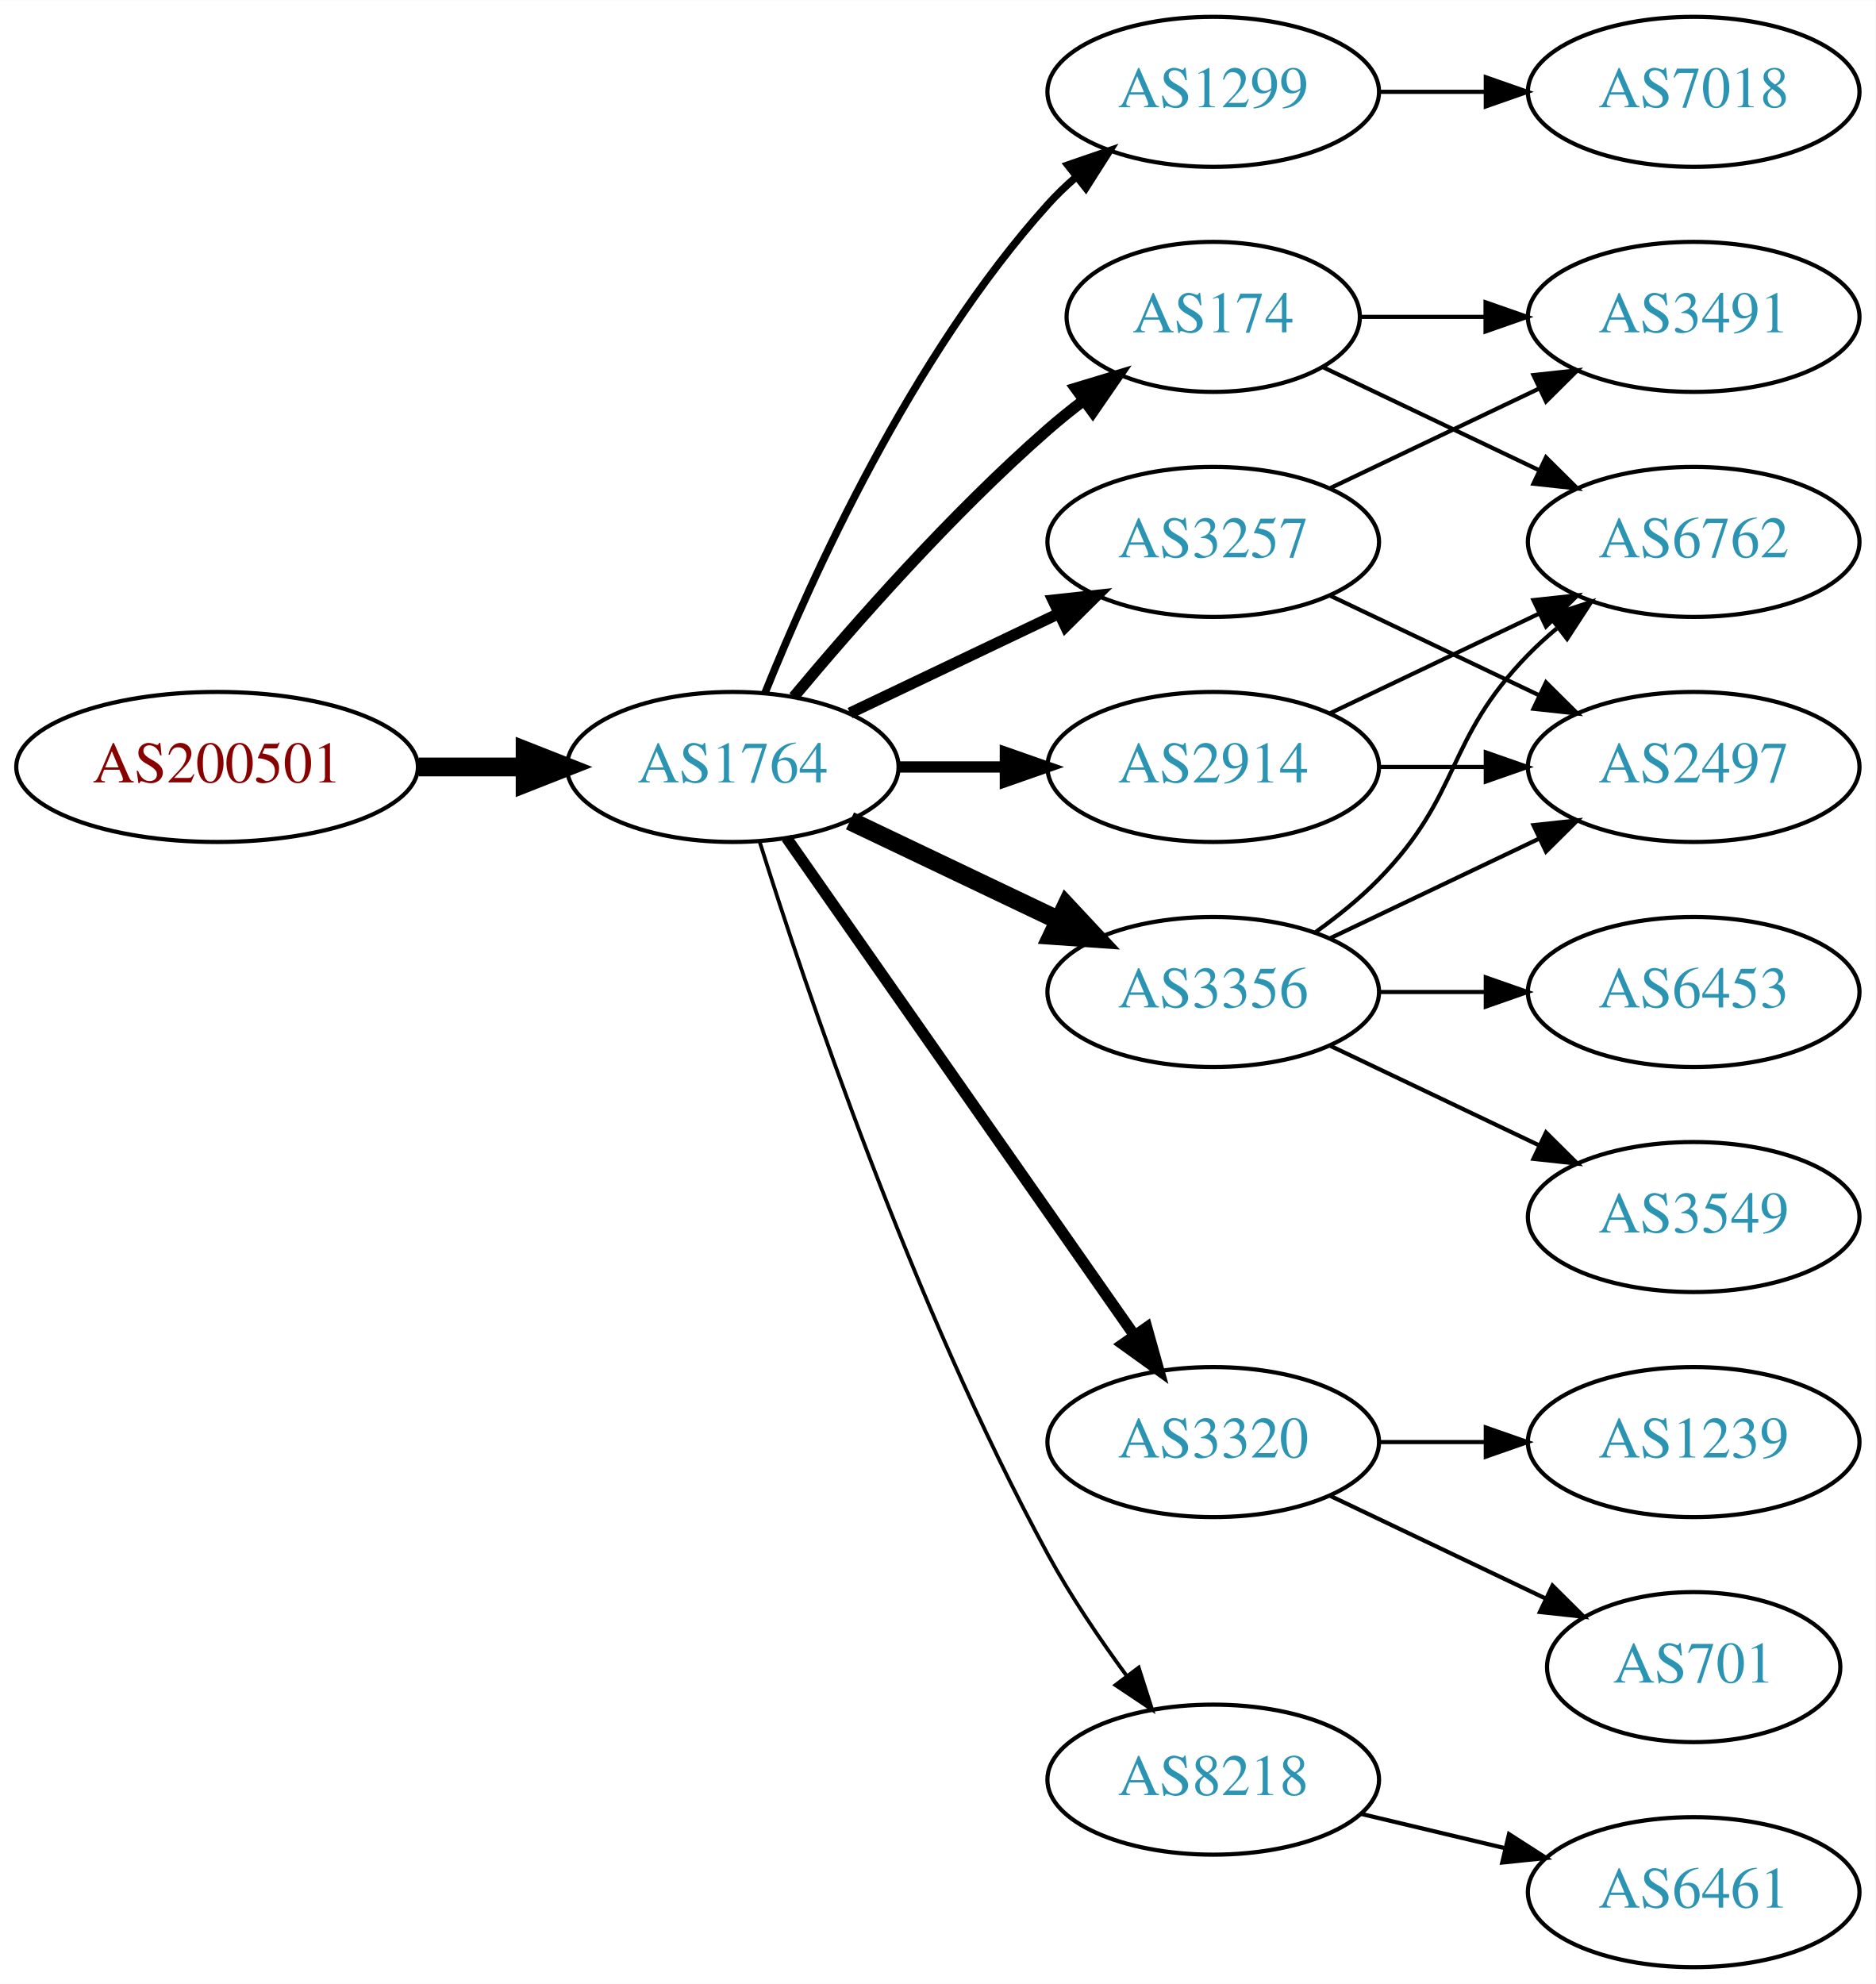
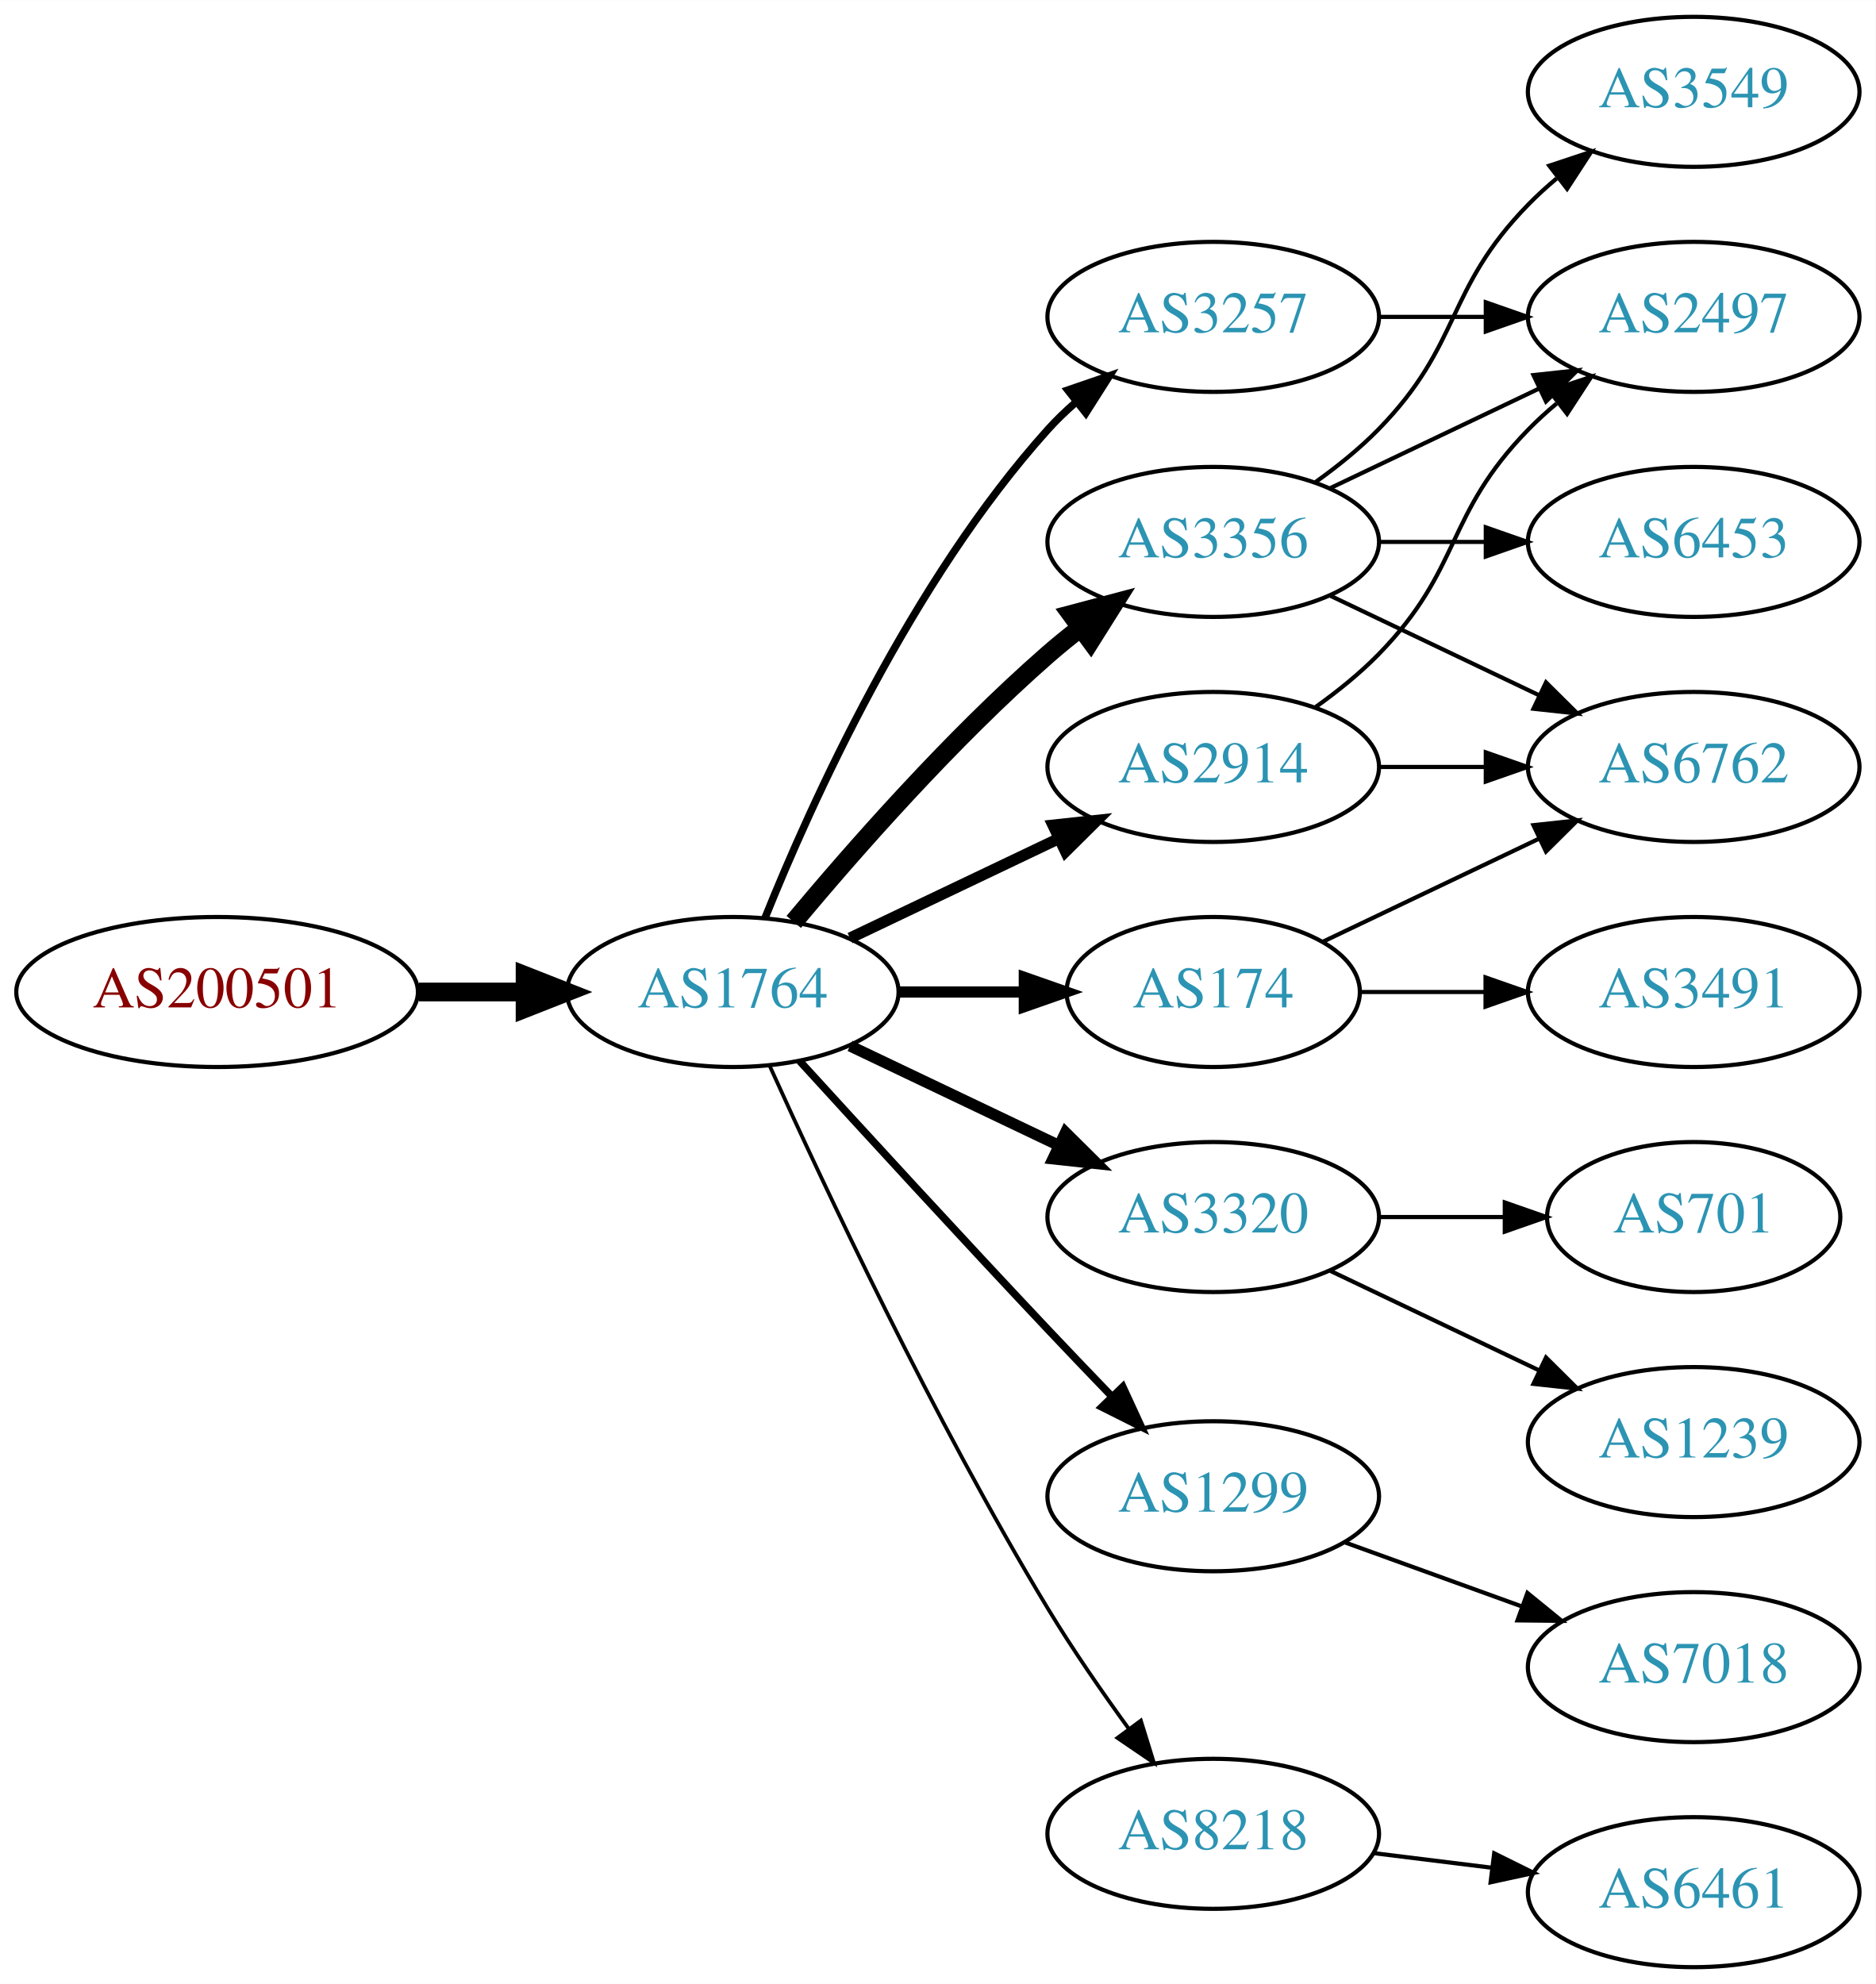
<svg xmlns="http://www.w3.org/2000/svg" xmlns:xlink="http://www.w3.org/1999/xlink" width="450pt" height="476pt" viewBox="0.00 0.00 450.07 476.00">
  <g id="graph0" class="graph" transform="scale(1 1) rotate(0) translate(4 472)">
    <polygon fill="white" stroke="none" points="-4,4 -4,-472 446.07,-472 446.07,4 -4,4" />
    <g id="node1" class="node">
      <g id="a_node1">
        <a xlink:href="/asn/200501" xlink:title="AS200501 ~ Four Telecom Services GmbH &amp; Co KG [AT]">
-           <ellipse fill="#ffffff" stroke="black" cx="48.096" cy="-288" rx="48.192" ry="18" />
-           <text text-anchor="middle" x="48.096" y="-284.3" font-family="Times,serif" font-size="14.00" fill="#880000">AS200501</text>
+           <ellipse fill="#ffffff" stroke="black" cx="48.096" cy="-234" rx="48.192" ry="18" />
+           <text text-anchor="middle" x="48.096" y="-230.3" font-family="Times,serif" font-size="14.00" fill="#880000">AS200501</text>
        </a>
      </g>
    </g>
    <g id="node2" class="node">
      <g id="a_node2">
        <a xlink:href="/asn/1764" xlink:title="AS1764 ~ NEXTLAYER-AS [AT]">
-           <ellipse fill="#ffffff" stroke="black" cx="171.838" cy="-288" rx="39.794" ry="18" />
-           <text text-anchor="middle" x="171.838" y="-284.3" font-family="Times,serif" font-size="14.00" fill="#2c94b3">AS1764</text>
+           <ellipse fill="#ffffff" stroke="black" cx="171.838" cy="-234" rx="39.794" ry="18" />
+           <text text-anchor="middle" x="171.838" y="-230.3" font-family="Times,serif" font-size="14.00" fill="#2c94b3">AS1764</text>
        </a>
      </g>
    </g>
    <g id="edge1" class="edge">
-       <path fill="none" stroke="black" stroke-width="4.5" d="M96.513,-288C104.867,-288 113.577,-288 121.969,-288" />
-       <polygon fill="black" stroke="black" stroke-width="4.5" points="122.004,-291.938 132.004,-288 122.004,-284.063 122.004,-291.938" />
+       <path fill="none" stroke="black" stroke-width="4.5" d="M96.513,-234C104.867,-234 113.577,-234 121.969,-234" />
+       <polygon fill="black" stroke="black" stroke-width="4.5" points="122.004,-237.938 132.004,-234 122.004,-230.063 122.004,-237.938" />
    </g>
    <g id="node3" class="node">
      <g id="a_node3">
-         <a xlink:href="/asn/1299" xlink:title="AS1299 ~ Telia Carrier [EU]">
-           <ellipse fill="#ffffff" stroke="black" cx="287.131" cy="-450" rx="39.794" ry="18" />
-           <text text-anchor="middle" x="287.131" y="-446.3" font-family="Times,serif" font-size="14.00" fill="#2c94b3">AS1299</text>
+         <a xlink:href="/asn/3257" xlink:title="AS3257 ~ GTT [DE]">
+           <ellipse fill="#ffffff" stroke="black" cx="287.131" cy="-396" rx="39.794" ry="18" />
+           <text text-anchor="middle" x="287.131" y="-392.3" font-family="Times,serif" font-size="14.00" fill="#2c94b3">AS3257</text>
        </a>
      </g>
    </g>
    <g id="edge2" class="edge">
-       <path fill="none" stroke="black" stroke-width="1.8" d="M179.586,-305.787C190.637,-333.243 214.69,-386.578 247.484,-423 249.487,-425.224 251.706,-427.363 254.038,-429.397" />
-       <polygon fill="black" stroke="black" stroke-width="1.8" points="252.236,-432.433 262.257,-435.873 256.569,-426.935 252.236,-432.433" />
+       <path fill="none" stroke="black" stroke-width="1.8" d="M179.586,-251.787C190.637,-279.243 214.69,-332.578 247.484,-369 249.487,-371.224 251.706,-373.363 254.038,-375.397" />
+       <polygon fill="black" stroke="black" stroke-width="1.8" points="252.236,-378.433 262.257,-381.873 256.569,-372.935 252.236,-378.433" />
    </g>
    <g id="node4" class="node">
      <g id="a_node4">
        <a xlink:href="/asn/2914" xlink:title="AS2914 ~ NTT America, Inc. [US]">
          <ellipse fill="#ffffff" stroke="black" cx="287.131" cy="-288" rx="39.794" ry="18" />
          <text text-anchor="middle" x="287.131" y="-284.3" font-family="Times,serif" font-size="14.00" fill="#2c94b3">AS2914</text>
        </a>
      </g>
    </g>
    <g id="edge3" class="edge">
-       <path fill="none" stroke="black" stroke-width="2.7" d="M211.51,-288C219.713,-288 228.477,-288 237.009,-288" />
-       <polygon fill="black" stroke="black" stroke-width="2.7" points="237.248,-291.5 247.248,-288 237.248,-284.5 237.248,-291.5" />
+       <path fill="none" stroke="black" stroke-width="2.7" d="M199.974,-246.934C214.968,-254.081 233.789,-263.052 250.013,-270.785" />
+       <polygon fill="black" stroke="black" stroke-width="2.7" points="248.683,-274.028 259.216,-275.171 251.695,-267.709 248.683,-274.028" />
    </g>
    <g id="node5" class="node">
      <g id="a_node5">
-         <a xlink:href="/asn/174" xlink:title="AS174 ~ Cogent Communications [US]">
-           <ellipse fill="#ffffff" stroke="black" cx="287.131" cy="-396" rx="35.194" ry="18" />
-           <text text-anchor="middle" x="287.131" y="-392.3" font-family="Times,serif" font-size="14.00" fill="#2c94b3">AS174</text>
+         <a xlink:href="/asn/3356" xlink:title="AS3356 ~ Level 3 Parent, LLC [US]">
+           <ellipse fill="#ffffff" stroke="black" cx="287.131" cy="-342" rx="39.794" ry="18" />
+           <text text-anchor="middle" x="287.131" y="-338.3" font-family="Times,serif" font-size="14.00" fill="#2c94b3">AS3356</text>
        </a>
      </g>
    </g>
    <g id="edge4" class="edge">
-       <path fill="none" stroke="black" stroke-width="2.7" d="M186.468,-304.817C200.751,-321.929 224.297,-348.745 247.484,-369 250.154,-371.332 253.027,-373.648 255.957,-375.886" />
-       <polygon fill="black" stroke="black" stroke-width="2.7" points="254.108,-378.87 264.249,-381.939 258.235,-373.216 254.108,-378.87" />
+       <path fill="none" stroke="black" stroke-width="4.5" d="M186.468,-250.817C200.751,-267.929 224.297,-294.745 247.484,-315 249.95,-317.154 252.589,-319.294 255.286,-321.372" />
+       <polygon fill="black" stroke="black" stroke-width="4.5" points="253.052,-324.616 263.44,-327.37 257.718,-318.273 253.052,-324.616" />
    </g>
    <g id="node6" class="node">
      <g id="a_node6">
-         <a xlink:href="/asn/3356" xlink:title="AS3356 ~ Level 3 Parent, LLC [US]">
-           <ellipse fill="#ffffff" stroke="black" cx="287.131" cy="-234" rx="39.794" ry="18" />
-           <text text-anchor="middle" x="287.131" y="-230.3" font-family="Times,serif" font-size="14.00" fill="#2c94b3">AS3356</text>
+         <a xlink:href="/asn/3320" xlink:title="AS3320 ~ DTAG [DE]">
+           <ellipse fill="#ffffff" stroke="black" cx="287.131" cy="-180" rx="39.794" ry="18" />
+           <text text-anchor="middle" x="287.131" y="-176.3" font-family="Times,serif" font-size="14.00" fill="#2c94b3">AS3320</text>
        </a>
      </g>
    </g>
    <g id="edge5" class="edge">
-       <path fill="none" stroke="black" stroke-width="4.5" d="M199.974,-275.066C214.968,-267.919 233.789,-258.948 250.013,-251.215" />
-       <polygon fill="black" stroke="black" stroke-width="4.5" points="251.883,-254.686 259.216,-246.829 248.495,-247.577 251.883,-254.686" />
+       <path fill="none" stroke="black" stroke-width="2.7" d="M199.974,-221.066C214.968,-213.919 233.789,-204.948 250.013,-197.215" />
+       <polygon fill="black" stroke="black" stroke-width="2.7" points="251.695,-200.291 259.216,-192.829 248.683,-193.972 251.695,-200.291" />
    </g>
    <g id="node7" class="node">
      <g id="a_node7">
-         <a xlink:href="/asn/3320" xlink:title="AS3320 ~ DTAG [DE]">
-           <ellipse fill="#ffffff" stroke="black" cx="287.131" cy="-126" rx="39.794" ry="18" />
-           <text text-anchor="middle" x="287.131" y="-122.3" font-family="Times,serif" font-size="14.00" fill="#2c94b3">AS3320</text>
+         <a xlink:href="/asn/1299" xlink:title="AS1299 ~ Telia Carrier [EU]">
+           <ellipse fill="#ffffff" stroke="black" cx="287.131" cy="-113" rx="39.794" ry="18" />
+           <text text-anchor="middle" x="287.131" y="-109.3" font-family="Times,serif" font-size="14.00" fill="#2c94b3">AS1299</text>
        </a>
      </g>
    </g>
    <g id="edge6" class="edge">
-       <path fill="none" stroke="black" stroke-width="2.7" d="M184.748,-270.969C204.67,-242.483 244.859,-185.015 268.209,-151.626" />
-       <polygon fill="black" stroke="black" stroke-width="2.7" points="271.176,-153.491 274.039,-143.29 265.44,-149.479 271.176,-153.491" />
+       <path fill="none" stroke="black" stroke-width="1.8" d="M187.879,-217.45C202.875,-201.005 226.617,-175.115 247.484,-153 252.382,-147.809 257.673,-142.282 262.722,-137.045" />
+       <polygon fill="black" stroke="black" stroke-width="1.8" points="265.435,-139.274 269.872,-129.653 260.404,-134.407 265.435,-139.274" />
    </g>
    <g id="node8" class="node">
      <g id="a_node8">
-         <a xlink:href="/asn/3257" xlink:title="AS3257 ~ GTT [DE]">
-           <ellipse fill="#ffffff" stroke="black" cx="287.131" cy="-342" rx="39.794" ry="18" />
-           <text text-anchor="middle" x="287.131" y="-338.3" font-family="Times,serif" font-size="14.00" fill="#2c94b3">AS3257</text>
+         <a xlink:href="/asn/174" xlink:title="AS174 ~ Cogent Communications [US]">
+           <ellipse fill="#ffffff" stroke="black" cx="287.131" cy="-234" rx="35.194" ry="18" />
+           <text text-anchor="middle" x="287.131" y="-230.3" font-family="Times,serif" font-size="14.00" fill="#2c94b3">AS174</text>
        </a>
      </g>
    </g>
    <g id="edge7" class="edge">
-       <path fill="none" stroke="black" stroke-width="2.7" d="M199.974,-300.934C214.968,-308.081 233.789,-317.052 250.013,-324.785" />
-       <polygon fill="black" stroke="black" stroke-width="2.7" points="248.683,-328.028 259.216,-329.171 251.695,-321.709 248.683,-328.028" />
+       <path fill="none" stroke="black" stroke-width="2.7" d="M211.51,-234C221.215,-234 231.706,-234 241.669,-234" />
+       <polygon fill="black" stroke="black" stroke-width="2.7" points="241.805,-237.5 251.805,-234 241.805,-230.5 241.805,-237.5" />
    </g>
    <g id="node9" class="node">
      <g id="a_node9">
        <a xlink:href="/asn/8218" xlink:title="AS8218 ~ legacy Neotelecoms [FR]">
-           <ellipse fill="#ffffff" stroke="black" cx="287.131" cy="-45" rx="39.794" ry="18" />
-           <text text-anchor="middle" x="287.131" y="-41.3" font-family="Times,serif" font-size="14.00" fill="#2c94b3">AS8218</text>
+           <ellipse fill="#ffffff" stroke="black" cx="287.131" cy="-32" rx="39.794" ry="18" />
+           <text text-anchor="middle" x="287.131" y="-28.3" font-family="Times,serif" font-size="14.00" fill="#2c94b3">AS8218</text>
        </a>
      </g>
    </g>
    <g id="edge8" class="edge">
-       <path fill="none" stroke="black" stroke-width="0.9" d="M178.259,-270.159C189.03,-235.854 214.921,-158.797 247.484,-99 252.916,-89.026 259.89,-78.731 266.416,-69.84" />
-       <polygon fill="black" stroke="black" stroke-width="0.9" points="269.249,-71.895 272.47,-61.802 263.658,-67.684 269.249,-71.895" />
-     </g>
-     <g id="node12" class="node">
-       <g id="a_node12">
-         <a xlink:href="/asn/7018" xlink:title="AS7018 ~ AT&amp;T Services, Inc. [US]">
-           <ellipse fill="#ffffff" stroke="black" cx="402.424" cy="-450" rx="39.794" ry="18" />
-           <text text-anchor="middle" x="402.424" y="-446.3" font-family="Times,serif" font-size="14.00" fill="#2c94b3">AS7018</text>
-         </a>
-       </g>
-     </g>
-     <g id="edge11" class="edge">
-       <path fill="none" stroke="black" d="M326.803,-450C335.006,-450 343.77,-450 352.302,-450" />
-       <polygon fill="black" stroke="black" points="352.541,-453.5 362.541,-450 352.541,-446.5 352.541,-453.5" />
+       <path fill="none" stroke="black" stroke-width="0.9" d="M180.725,-216.215C193.503,-187.94 220.072,-131.303 247.484,-86 253.364,-76.283 260.442,-66.048 266.924,-57.132" />
+       <polygon fill="black" stroke="black" stroke-width="0.9" points="269.77,-59.171 272.899,-49.049 264.141,-55.01 269.77,-59.171" />
    </g>
    <g id="node10" class="node">
      <g id="a_node10">
        <a xlink:href="/asn/2497" xlink:title="AS2497 ~ Internet Initiative Japan Inc. [JP]">
+           <ellipse fill="#ffffff" stroke="black" cx="402.424" cy="-396" rx="39.794" ry="18" />
+           <text text-anchor="middle" x="402.424" y="-392.3" font-family="Times,serif" font-size="14.00" fill="#2c94b3">AS2497</text>
+         </a>
+       </g>
+     </g>
+     <g id="edge9" class="edge">
+       <path fill="none" stroke="black" d="M326.803,-396C335.006,-396 343.77,-396 352.302,-396" />
+       <polygon fill="black" stroke="black" points="352.541,-399.5 362.541,-396 352.541,-392.5 352.541,-399.5" />
+     </g>
+     <g id="edge14" class="edge">
+       <path fill="none" stroke="black" d="M311.725,-302.389C316.981,-306.148 322.313,-310.437 326.777,-315 346.95,-335.617 342.605,-348.383 362.777,-369 364.87,-371.139 367.154,-373.218 369.53,-375.21" />
+       <polygon fill="black" stroke="black" points="367.774,-378.275 377.83,-381.611 372.049,-372.732 367.774,-378.275" />
+     </g>
+     <g id="node13" class="node">
+       <g id="a_node13">
+         <a xlink:href="/asn/6762" xlink:title="AS6762 ~ TELECOM ITALIA SPARKLE S.p.A. [IT]">
          <ellipse fill="#ffffff" stroke="black" cx="402.424" cy="-288" rx="39.794" ry="18" />
-           <text text-anchor="middle" x="402.424" y="-284.3" font-family="Times,serif" font-size="14.00" fill="#2c94b3">AS2497</text>
-         </a>
-       </g>
-     </g>
-     <g id="edge9" class="edge">
+           <text text-anchor="middle" x="402.424" y="-284.3" font-family="Times,serif" font-size="14.00" fill="#2c94b3">AS6762</text>
+         </a>
+       </g>
+     </g>
+     <g id="edge15" class="edge">
      <path fill="none" stroke="black" d="M326.803,-288C335.006,-288 343.77,-288 352.302,-288" />
      <polygon fill="black" stroke="black" points="352.541,-291.5 362.541,-288 352.541,-284.5 352.541,-291.5" />
    </g>
+     <g id="edge11" class="edge">
+       <path fill="none" stroke="black" d="M315.267,-354.934C330.261,-362.081 349.082,-371.052 365.306,-378.785" />
+       <polygon fill="black" stroke="black" points="363.976,-382.028 374.509,-383.171 366.988,-375.709 363.976,-382.028" />
+     </g>
    <g id="node11" class="node">
      <g id="a_node11">
-         <a xlink:href="/asn/6762" xlink:title="AS6762 ~ TELECOM ITALIA SPARKLE S.p.A. [IT]">
+         <a xlink:href="/asn/3549" xlink:title="AS3549 ~ Level 3 Parent, LLC [US]">
+           <ellipse fill="#ffffff" stroke="black" cx="402.424" cy="-450" rx="39.794" ry="18" />
+           <text text-anchor="middle" x="402.424" y="-446.3" font-family="Times,serif" font-size="14.00" fill="#2c94b3">AS3549</text>
+         </a>
+       </g>
+     </g>
+     <g id="edge10" class="edge">
+       <path fill="none" stroke="black" d="M311.725,-356.389C316.981,-360.148 322.313,-364.437 326.777,-369 346.95,-389.617 342.605,-402.383 362.777,-423 364.87,-425.139 367.154,-427.218 369.53,-429.21" />
+       <polygon fill="black" stroke="black" points="367.774,-432.275 377.83,-435.611 372.049,-426.732 367.774,-432.275" />
+     </g>
+     <g id="node12" class="node">
+       <g id="a_node12">
+         <a xlink:href="/asn/6453" xlink:title="AS6453 ~ TATA COMMUNICATIONS (AMERICA) INC [US]">
          <ellipse fill="#ffffff" stroke="black" cx="402.424" cy="-342" rx="39.794" ry="18" />
-           <text text-anchor="middle" x="402.424" y="-338.3" font-family="Times,serif" font-size="14.00" fill="#2c94b3">AS6762</text>
-         </a>
-       </g>
-     </g>
-     <g id="edge10" class="edge">
-       <path fill="none" stroke="black" d="M315.267,-300.934C330.261,-308.081 349.082,-317.052 365.306,-324.785" />
-       <polygon fill="black" stroke="black" points="363.976,-328.028 374.509,-329.171 366.988,-321.709 363.976,-328.028" />
-     </g>
-     <g id="edge15" class="edge">
-       <path fill="none" stroke="black" d="M313.556,-383.881C328.859,-376.587 348.582,-367.186 365.464,-359.14" />
-       <polygon fill="black" stroke="black" points="366.983,-362.293 374.504,-354.831 363.971,-355.974 366.983,-362.293" />
+           <text text-anchor="middle" x="402.424" y="-338.3" font-family="Times,serif" font-size="14.00" fill="#2c94b3">AS6453</text>
+         </a>
+       </g>
+     </g>
+     <g id="edge12" class="edge">
+       <path fill="none" stroke="black" d="M326.803,-342C335.006,-342 343.77,-342 352.302,-342" />
+       <polygon fill="black" stroke="black" points="352.541,-345.5 362.541,-342 352.541,-338.5 352.541,-345.5" />
+     </g>
+     <g id="edge13" class="edge">
+       <path fill="none" stroke="black" d="M315.267,-329.066C330.261,-321.919 349.082,-312.948 365.306,-305.215" />
+       <polygon fill="black" stroke="black" points="366.988,-308.291 374.509,-300.829 363.976,-301.972 366.988,-308.291" />
    </g>
    <g id="node15" class="node">
      <g id="a_node15">
-         <a xlink:href="/asn/3491" xlink:title="AS3491 ~ PCCW Global, Inc. [US]">
-           <ellipse fill="#ffffff" stroke="black" cx="402.424" cy="-396" rx="39.794" ry="18" />
-           <text text-anchor="middle" x="402.424" y="-392.3" font-family="Times,serif" font-size="14.00" fill="#2c94b3">AS3491</text>
-         </a>
-       </g>
-     </g>
-     <g id="edge14" class="edge">
-       <path fill="none" stroke="black" d="M322.43,-396C331.807,-396 342.158,-396 352.192,-396" />
-       <polygon fill="black" stroke="black" points="352.481,-399.5 362.481,-396 352.481,-392.5 352.481,-399.5" />
-     </g>
-     <g id="edge19" class="edge">
-       <path fill="none" stroke="black" d="M315.267,-246.934C330.261,-254.081 349.082,-263.052 365.306,-270.785" />
-       <polygon fill="black" stroke="black" points="363.976,-274.028 374.509,-275.171 366.988,-267.709 363.976,-274.028" />
-     </g>
-     <g id="edge17" class="edge">
-       <path fill="none" stroke="black" d="M311.725,-248.389C316.981,-252.148 322.313,-256.437 326.777,-261 346.95,-281.617 342.605,-294.383 362.777,-315 364.87,-317.139 367.154,-319.218 369.53,-321.21" />
-       <polygon fill="black" stroke="black" points="367.774,-324.275 377.83,-327.611 372.049,-318.732 367.774,-324.275" />
-     </g>
-     <g id="node16" class="node">
-       <g id="a_node16">
-         <a xlink:href="/asn/3549" xlink:title="AS3549 ~ Level 3 Parent, LLC [US]">
-           <ellipse fill="#ffffff" stroke="black" cx="402.424" cy="-180" rx="39.794" ry="18" />
-           <text text-anchor="middle" x="402.424" y="-176.3" font-family="Times,serif" font-size="14.00" fill="#2c94b3">AS3549</text>
-         </a>
-       </g>
-     </g>
-     <g id="edge16" class="edge">
-       <path fill="none" stroke="black" d="M315.267,-221.066C330.261,-213.919 349.082,-204.948 365.306,-197.215" />
-       <polygon fill="black" stroke="black" points="366.988,-200.291 374.509,-192.829 363.976,-193.972 366.988,-200.291" />
-     </g>
-     <g id="node17" class="node">
-       <g id="a_node17">
-         <a xlink:href="/asn/6453" xlink:title="AS6453 ~ TATA COMMUNICATIONS (AMERICA) INC [US]">
-           <ellipse fill="#ffffff" stroke="black" cx="402.424" cy="-234" rx="39.794" ry="18" />
-           <text text-anchor="middle" x="402.424" y="-230.3" font-family="Times,serif" font-size="14.00" fill="#2c94b3">AS6453</text>
-         </a>
-       </g>
-     </g>
-     <g id="edge18" class="edge">
-       <path fill="none" stroke="black" d="M326.803,-234C335.006,-234 343.77,-234 352.302,-234" />
-       <polygon fill="black" stroke="black" points="352.541,-237.5 362.541,-234 352.541,-230.5 352.541,-237.5" />
-     </g>
-     <g id="node13" class="node">
-       <g id="a_node13">
-         <a xlink:href="/asn/701" xlink:title="AS701 ~ UUNET [US]">
-           <ellipse fill="#ffffff" stroke="black" cx="402.424" cy="-72" rx="35.194" ry="18" />
-           <text text-anchor="middle" x="402.424" y="-68.3" font-family="Times,serif" font-size="14.00" fill="#2c94b3">AS701</text>
-         </a>
-       </g>
-     </g>
-     <g id="edge12" class="edge">
-       <path fill="none" stroke="black" d="M315.267,-113.066C330.699,-105.71 350.185,-96.423 366.72,-88.541" />
-       <polygon fill="black" stroke="black" points="368.54,-91.551 376.062,-84.089 365.529,-85.232 368.54,-91.551" />
-     </g>
-     <g id="node14" class="node">
-       <g id="a_node14">
        <a xlink:href="/asn/1239" xlink:title="AS1239 ~ Sprint [US]">
          <ellipse fill="#ffffff" stroke="black" cx="402.424" cy="-126" rx="39.794" ry="18" />
          <text text-anchor="middle" x="402.424" y="-122.3" font-family="Times,serif" font-size="14.00" fill="#2c94b3">AS1239</text>
        </a>
      </g>
    </g>
-     <g id="edge13" class="edge">
-       <path fill="none" stroke="black" d="M326.803,-126C335.006,-126 343.77,-126 352.302,-126" />
-       <polygon fill="black" stroke="black" points="352.541,-129.5 362.541,-126 352.541,-122.5 352.541,-129.5" />
-     </g>
-     <g id="edge21" class="edge">
-       <path fill="none" stroke="black" d="M315.267,-329.066C330.261,-321.919 349.082,-312.948 365.306,-305.215" />
-       <polygon fill="black" stroke="black" points="366.988,-308.291 374.509,-300.829 363.976,-301.972 366.988,-308.291" />
+     <g id="edge17" class="edge">
+       <path fill="none" stroke="black" d="M315.267,-167.066C330.261,-159.919 349.082,-150.948 365.306,-143.215" />
+       <polygon fill="black" stroke="black" points="366.988,-146.291 374.509,-138.829 363.976,-139.972 366.988,-146.291" />
+     </g>
+     <g id="node16" class="node">
+       <g id="a_node16">
+         <a xlink:href="/asn/701" xlink:title="AS701 ~ UUNET [US]">
+           <ellipse fill="#ffffff" stroke="black" cx="402.424" cy="-180" rx="35.194" ry="18" />
+           <text text-anchor="middle" x="402.424" y="-176.3" font-family="Times,serif" font-size="14.00" fill="#2c94b3">AS701</text>
+         </a>
+       </g>
+     </g>
+     <g id="edge18" class="edge">
+       <path fill="none" stroke="black" d="M326.803,-180C336.508,-180 346.999,-180 356.962,-180" />
+       <polygon fill="black" stroke="black" points="357.098,-183.5 367.098,-180 357.098,-176.5 357.098,-183.5" />
+     </g>
+     <g id="node14" class="node">
+       <g id="a_node14">
+         <a xlink:href="/asn/7018" xlink:title="AS7018 ~ AT&amp;T Services, Inc. [US]">
+           <ellipse fill="#ffffff" stroke="black" cx="402.424" cy="-72" rx="39.794" ry="18" />
+           <text text-anchor="middle" x="402.424" y="-68.3" font-family="Times,serif" font-size="14.00" fill="#2c94b3">AS7018</text>
+         </a>
+       </g>
+     </g>
+     <g id="edge16" class="edge">
+       <path fill="none" stroke="black" d="M318.79,-101.905C331.762,-97.21 347.055,-91.676 360.936,-86.652" />
+       <polygon fill="black" stroke="black" points="362.529,-89.798 370.741,-83.104 360.146,-83.216 362.529,-89.798" />
    </g>
    <g id="edge20" class="edge">
-       <path fill="none" stroke="black" d="M315.267,-354.934C330.261,-362.081 349.082,-371.052 365.306,-378.785" />
-       <polygon fill="black" stroke="black" points="363.976,-382.028 374.509,-383.171 366.988,-375.709 363.976,-382.028" />
+       <path fill="none" stroke="black" d="M313.556,-246.119C328.859,-253.413 348.582,-262.814 365.464,-270.86" />
+       <polygon fill="black" stroke="black" points="363.971,-274.026 374.504,-275.169 366.983,-267.707 363.971,-274.026" />
+     </g>
+     <g id="node17" class="node">
+       <g id="a_node17">
+         <a xlink:href="/asn/3491" xlink:title="AS3491 ~ PCCW Global, Inc. [US]">
+           <ellipse fill="#ffffff" stroke="black" cx="402.424" cy="-234" rx="39.794" ry="18" />
+           <text text-anchor="middle" x="402.424" y="-230.3" font-family="Times,serif" font-size="14.00" fill="#2c94b3">AS3491</text>
+         </a>
+       </g>
+     </g>
+     <g id="edge19" class="edge">
+       <path fill="none" stroke="black" d="M322.43,-234C331.807,-234 342.158,-234 352.192,-234" />
+       <polygon fill="black" stroke="black" points="352.481,-237.5 362.481,-234 352.481,-230.5 352.481,-237.5" />
    </g>
    <g id="node18" class="node">
      <g id="a_node18">
        <a xlink:href="/asn/6461" xlink:title="AS6461 ~ Zayo Bandwidth [US]">
          <ellipse fill="#ffffff" stroke="black" cx="402.424" cy="-18" rx="39.794" ry="18" />
          <text text-anchor="middle" x="402.424" y="-14.3" font-family="Times,serif" font-size="14.00" fill="#2c94b3">AS6461</text>
        </a>
      </g>
    </g>
-     <g id="edge22" class="edge">
-       <path fill="none" stroke="black" d="M322.738,-36.752C333.609,-34.162 345.764,-31.265 357.206,-28.538" />
-       <polygon fill="black" stroke="black" points="358.112,-31.92 367.029,-26.197 356.49,-25.111 358.112,-31.92" />
+     <g id="edge21" class="edge">
+       <path fill="none" stroke="black" d="M325.541,-27.377C334.629,-26.254 344.466,-25.038 353.951,-23.866" />
+       <polygon fill="black" stroke="black" points="354.558,-27.318 364.053,-22.618 353.699,-20.371 354.558,-27.318" />
    </g>
  </g>
</svg>
